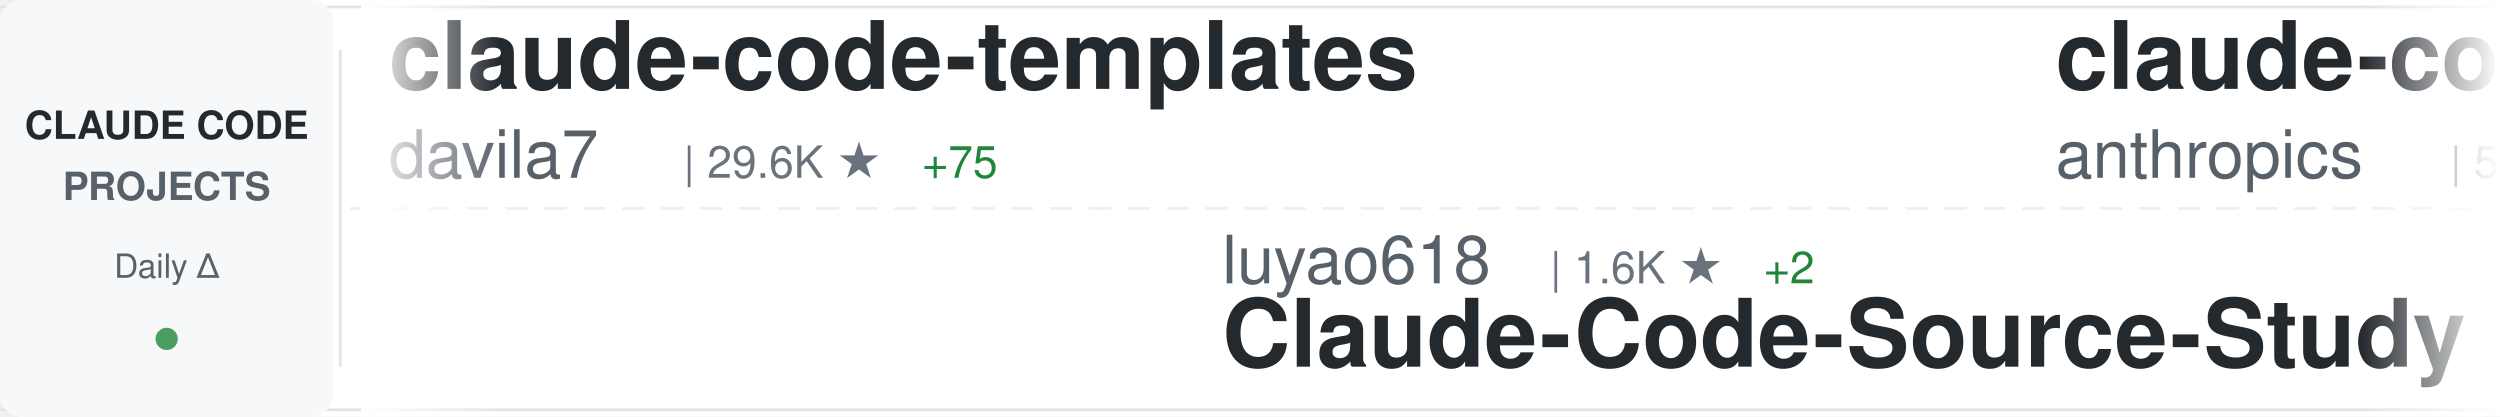
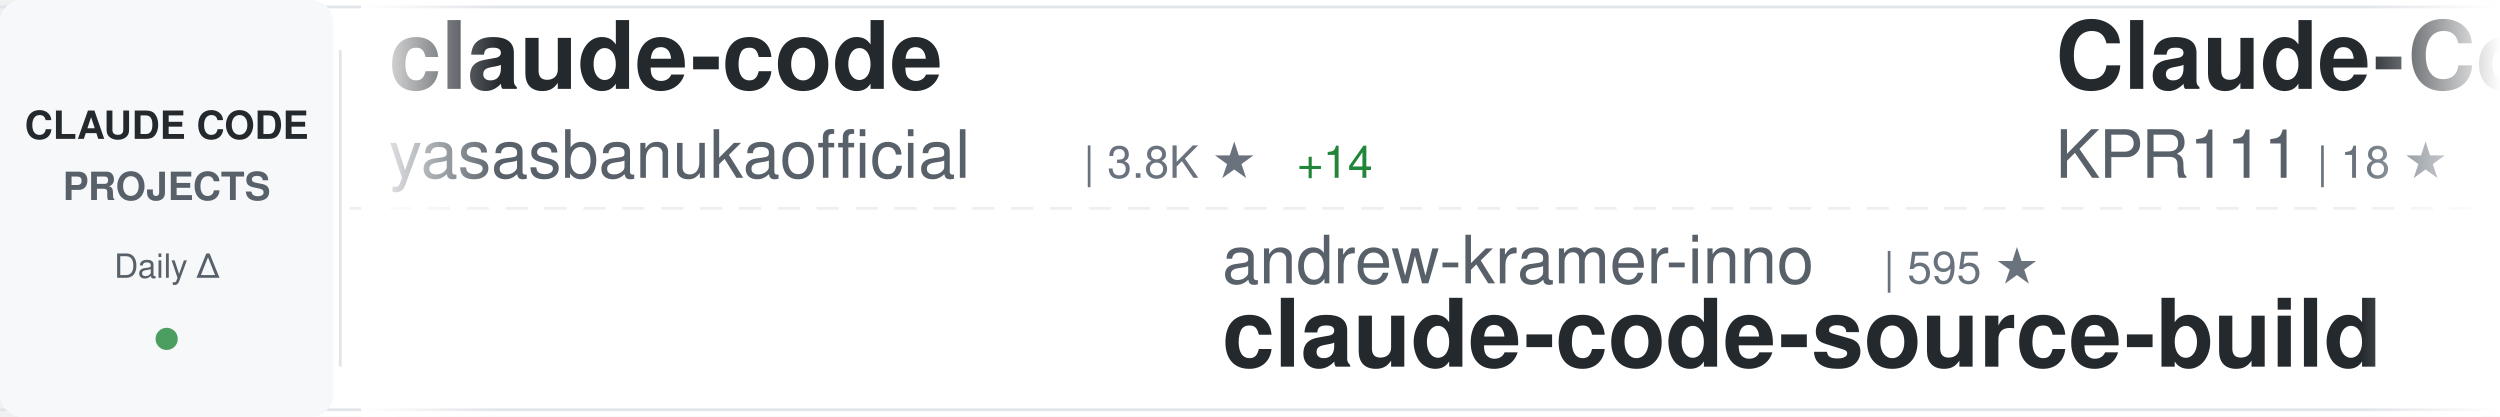
<svg xmlns="http://www.w3.org/2000/svg" width="900" height="150">
  <defs>
    <linearGradient id="awesomeLeftFade" x1="0%" y1="0%" x2="100%" y2="0%">
      <stop offset="0%" style="stop-color:#ffffff;stop-opacity:1" />
      <stop offset="100%" style="stop-color:#ffffff;stop-opacity:0" />
    </linearGradient>
    <linearGradient id="awesomeRightFade" x1="0%" y1="0%" x2="100%" y2="0%">
      <stop offset="0%" style="stop-color:#ffffff;stop-opacity:0" />
      <stop offset="100%" style="stop-color:#ffffff;stop-opacity:1" />
    </linearGradient>
  </defs>
  <rect width="900" height="150" fill="#ffffff" rx="8" />
  <rect x="0" y="2" width="900" height="1" fill="#e1e4e8" />
  <rect x="0" y="147" width="900" height="1" fill="#e1e4e8" />
  <line x1="0" y1="75" x2="900" y2="75" stroke="#e1e4e8" stroke-width="1" stroke-dasharray="8 6" opacity="0.6" />
  <rect x="0" y="0" width="120" height="150" fill="#f6f8fa" rx="8" />
  <text x="60" y="50" font-family="-apple-system, BlinkMacSystemFont, 'Segoe UI', Helvetica, Arial, sans-serif" font-size="14" font-weight="600" fill="#24292e" text-anchor="middle">CLAUDE CODE</text>
  <text x="60" y="72" font-family="-apple-system, BlinkMacSystemFont, 'Segoe UI', Helvetica, Arial, sans-serif" font-size="14" font-weight="600" fill="#586069" text-anchor="middle">PROJECTS</text>
  <text x="60" y="100" font-family="-apple-system, BlinkMacSystemFont, 'Segoe UI', Helvetica, Arial, sans-serif" font-size="12" font-weight="500" fill="#586069" text-anchor="middle">Daily Δ</text>
  <circle cx="60" cy="122" r="4" fill="#22863a" opacity="0.8" />
  <rect x="122" y="18" width="1" height="114" fill="#e1e4e8" />
  <clipPath id="awesomeTickerClip">
    <rect x="130" y="0" width="770" height="150" />
  </clipPath>
  <g clip-path="url(#awesomeTickerClip)">
    <g id="awesomeTickerItems">
      <animateTransform attributeName="transform" attributeType="XML" type="translate" from="0 0" to="-3000 0" dur="54s" repeatCount="indefinite" />
      <g transform="translate(0, 0)">
-         <text x="140" y="32" font-family="-apple-system, BlinkMacSystemFont, 'Segoe UI', Helvetica, Arial, sans-serif" font-size="34" font-weight="600" fill="#24292e">claude-code-templates</text>
-         <text x="140" y="64" font-family="-apple-system, BlinkMacSystemFont, 'Segoe UI', Helvetica, Arial, sans-serif" font-size="24" font-weight="400" fill="#586069">davila7</text>
-         <text x="246" y="64" font-family="-apple-system, BlinkMacSystemFont, 'Segoe UI', Helvetica, Arial, sans-serif" font-size="16" font-weight="500" fill="#6a737d">| 29.6K ★</text>
-         <text x="332" y="64" font-family="-apple-system, BlinkMacSystemFont, 'Segoe UI', Helvetica, Arial, sans-serif" font-size="16" font-weight="500" fill="#22863a"> +75</text>
+         <text x="140" y="32" font-family="-apple-system, BlinkMacSystemFont, 'Segoe UI', Helvetica, Arial, sans-serif" font-size="34" font-weight="600" fill="#24292e">claude-code</text>
+         <text x="140" y="64" font-family="-apple-system, BlinkMacSystemFont, 'Segoe UI', Helvetica, Arial, sans-serif" font-size="24" font-weight="400" fill="#586069">yasasbanukaofficial</text>
+         <text x="390" y="64" font-family="-apple-system, BlinkMacSystemFont, 'Segoe UI', Helvetica, Arial, sans-serif" font-size="16" font-weight="500" fill="#6a737d">| 3.8K ★</text>
+         <text x="467" y="64" font-family="-apple-system, BlinkMacSystemFont, 'Segoe UI', Helvetica, Arial, sans-serif" font-size="16" font-weight="500" fill="#22863a"> +14</text>
      </g>
      <g transform="translate(300, 0)">
-         <text x="140" y="102" font-family="-apple-system, BlinkMacSystemFont, 'Segoe UI', Helvetica, Arial, sans-serif" font-size="24" font-weight="400" fill="#586069">luyao618</text>
-         <text x="258" y="102" font-family="-apple-system, BlinkMacSystemFont, 'Segoe UI', Helvetica, Arial, sans-serif" font-size="16" font-weight="500" fill="#6a737d">| 1.6K ★</text>
-         <text x="335" y="102" font-family="-apple-system, BlinkMacSystemFont, 'Segoe UI', Helvetica, Arial, sans-serif" font-size="16" font-weight="500" fill="#22863a"> +2</text>
-         <text x="140" y="132" font-family="-apple-system, BlinkMacSystemFont, 'Segoe UI', Helvetica, Arial, sans-serif" font-size="34" font-weight="600" fill="#24292e">Claude-Code-Source-Study</text>
+         <text x="140" y="102" font-family="-apple-system, BlinkMacSystemFont, 'Segoe UI', Helvetica, Arial, sans-serif" font-size="24" font-weight="400" fill="#586069">andrew-kramer-inno</text>
+         <text x="378" y="102" font-family="-apple-system, BlinkMacSystemFont, 'Segoe UI', Helvetica, Arial, sans-serif" font-size="16" font-weight="500" fill="#6a737d">| 595 ★</text>
+         <text x="140" y="132" font-family="-apple-system, BlinkMacSystemFont, 'Segoe UI', Helvetica, Arial, sans-serif" font-size="34" font-weight="600" fill="#24292e">claude-code-source-build</text>
      </g>
      <g transform="translate(600, 0)">
-         <text x="140" y="32" font-family="-apple-system, BlinkMacSystemFont, 'Segoe UI', Helvetica, Arial, sans-serif" font-size="34" font-weight="600" fill="#24292e">claude-code-security-rev...</text>
-         <text x="140" y="64" font-family="-apple-system, BlinkMacSystemFont, 'Segoe UI', Helvetica, Arial, sans-serif" font-size="24" font-weight="400" fill="#586069">anthropics</text>
-         <text x="282" y="64" font-family="-apple-system, BlinkMacSystemFont, 'Segoe UI', Helvetica, Arial, sans-serif" font-size="16" font-weight="500" fill="#6a737d">| 5.6K ★</text>
-         <text x="359" y="64" font-family="-apple-system, BlinkMacSystemFont, 'Segoe UI', Helvetica, Arial, sans-serif" font-size="16" font-weight="500" fill="#22863a"> +13</text>
+         <text x="140" y="32" font-family="-apple-system, BlinkMacSystemFont, 'Segoe UI', Helvetica, Arial, sans-serif" font-size="34" font-weight="600" fill="#24292e">Claude-Code</text>
+         <text x="140" y="64" font-family="-apple-system, BlinkMacSystemFont, 'Segoe UI', Helvetica, Arial, sans-serif" font-size="24" font-weight="400" fill="#586069">KPR111</text>
+         <text x="234" y="64" font-family="-apple-system, BlinkMacSystemFont, 'Segoe UI', Helvetica, Arial, sans-serif" font-size="16" font-weight="500" fill="#6a737d">| 18 ★</text>
      </g>
      <g transform="translate(900, 0)">
-         <text x="140" y="102" font-family="-apple-system, BlinkMacSystemFont, 'Segoe UI', Helvetica, Arial, sans-serif" font-size="24" font-weight="400" fill="#586069">digitalsamba</text>
-         <text x="306" y="102" font-family="-apple-system, BlinkMacSystemFont, 'Segoe UI', Helvetica, Arial, sans-serif" font-size="16" font-weight="500" fill="#6a737d">| 1.8K ★</text>
-         <text x="383" y="102" font-family="-apple-system, BlinkMacSystemFont, 'Segoe UI', Helvetica, Arial, sans-serif" font-size="16" font-weight="500" fill="#22863a"> +5</text>
-         <text x="140" y="132" font-family="-apple-system, BlinkMacSystemFont, 'Segoe UI', Helvetica, Arial, sans-serif" font-size="34" font-weight="600" fill="#24292e">claude-code-video-toolki...</text>
+         <text x="140" y="102" font-family="-apple-system, BlinkMacSystemFont, 'Segoe UI', Helvetica, Arial, sans-serif" font-size="24" font-weight="400" fill="#586069">OneRedOak</text>
+         <text x="270" y="102" font-family="-apple-system, BlinkMacSystemFont, 'Segoe UI', Helvetica, Arial, sans-serif" font-size="16" font-weight="500" fill="#6a737d">| 3.9K ★</text>
+         <text x="347" y="102" font-family="-apple-system, BlinkMacSystemFont, 'Segoe UI', Helvetica, Arial, sans-serif" font-size="16" font-weight="500" fill="#22863a"> +3</text>
+         <text x="140" y="132" font-family="-apple-system, BlinkMacSystemFont, 'Segoe UI', Helvetica, Arial, sans-serif" font-size="34" font-weight="600" fill="#24292e">claude-code-workflows</text>
      </g>
      <g transform="translate(1200, 0)">
-         <text x="140" y="32" font-family="-apple-system, BlinkMacSystemFont, 'Segoe UI', Helvetica, Arial, sans-serif" font-size="34" font-weight="600" fill="#24292e">claude-code-skills</text>
-         <text x="140" y="64" font-family="-apple-system, BlinkMacSystemFont, 'Segoe UI', Helvetica, Arial, sans-serif" font-size="24" font-weight="400" fill="#586069">daymade</text>
-         <text x="246" y="64" font-family="-apple-system, BlinkMacSystemFont, 'Segoe UI', Helvetica, Arial, sans-serif" font-size="16" font-weight="500" fill="#6a737d">| 1.3K ★</text>
-         <text x="323" y="64" font-family="-apple-system, BlinkMacSystemFont, 'Segoe UI', Helvetica, Arial, sans-serif" font-size="16" font-weight="500" fill="#22863a"> +2</text>
+         <text x="140" y="32" font-family="-apple-system, BlinkMacSystemFont, 'Segoe UI', Helvetica, Arial, sans-serif" font-size="34" font-weight="600" fill="#24292e">claude-code-plugins-plus...</text>
+         <text x="140" y="64" font-family="-apple-system, BlinkMacSystemFont, 'Segoe UI', Helvetica, Arial, sans-serif" font-size="24" font-weight="400" fill="#586069">jeremylongshore</text>
+         <text x="342" y="64" font-family="-apple-system, BlinkMacSystemFont, 'Segoe UI', Helvetica, Arial, sans-serif" font-size="16" font-weight="500" fill="#6a737d">| 2.5K ★</text>
+         <text x="419" y="64" font-family="-apple-system, BlinkMacSystemFont, 'Segoe UI', Helvetica, Arial, sans-serif" font-size="16" font-weight="500" fill="#22863a"> +1</text>
      </g>
      <g transform="translate(1500, 0)">
        <text x="140" y="102" font-family="-apple-system, BlinkMacSystemFont, 'Segoe UI', Helvetica, Arial, sans-serif" font-size="24" font-weight="400" fill="#586069">LING71671</text>
        <text x="270" y="102" font-family="-apple-system, BlinkMacSystemFont, 'Segoe UI', Helvetica, Arial, sans-serif" font-size="16" font-weight="500" fill="#6a737d">| 918 ★</text>
        <text x="140" y="132" font-family="-apple-system, BlinkMacSystemFont, 'Segoe UI', Helvetica, Arial, sans-serif" font-size="34" font-weight="600" fill="#24292e">Open-ClaudeCode</text>
      </g>
      <g transform="translate(1800, 0)">
-         <text x="140" y="32" font-family="-apple-system, BlinkMacSystemFont, 'Segoe UI', Helvetica, Arial, sans-serif" font-size="34" font-weight="600" fill="#24292e">claude-code-showcase</text>
-         <text x="140" y="64" font-family="-apple-system, BlinkMacSystemFont, 'Segoe UI', Helvetica, Arial, sans-serif" font-size="24" font-weight="400" fill="#586069">ChrisWiles</text>
-         <text x="282" y="64" font-family="-apple-system, BlinkMacSystemFont, 'Segoe UI', Helvetica, Arial, sans-serif" font-size="16" font-weight="500" fill="#6a737d">| 6.0K ★</text>
-         <text x="359" y="64" font-family="-apple-system, BlinkMacSystemFont, 'Segoe UI', Helvetica, Arial, sans-serif" font-size="16" font-weight="500" fill="#22863a"> +3</text>
+         <text x="140" y="32" font-family="-apple-system, BlinkMacSystemFont, 'Segoe UI', Helvetica, Arial, sans-serif" font-size="34" font-weight="600" fill="#24292e">pi-vs-claude-code</text>
+         <text x="140" y="64" font-family="-apple-system, BlinkMacSystemFont, 'Segoe UI', Helvetica, Arial, sans-serif" font-size="24" font-weight="400" fill="#586069">disler</text>
+         <text x="234" y="64" font-family="-apple-system, BlinkMacSystemFont, 'Segoe UI', Helvetica, Arial, sans-serif" font-size="16" font-weight="500" fill="#6a737d">| 1.5K ★</text>
+         <text x="311" y="64" font-family="-apple-system, BlinkMacSystemFont, 'Segoe UI', Helvetica, Arial, sans-serif" font-size="16" font-weight="500" fill="#22863a"> +8</text>
      </g>
      <g transform="translate(2100, 0)">
+         <text x="140" y="102" font-family="-apple-system, BlinkMacSystemFont, 'Segoe UI', Helvetica, Arial, sans-serif" font-size="24" font-weight="400" fill="#586069">jarmuine</text>
+         <text x="258" y="102" font-family="-apple-system, BlinkMacSystemFont, 'Segoe UI', Helvetica, Arial, sans-serif" font-size="16" font-weight="500" fill="#6a737d">| 2.2K ★</text>
+         <text x="335" y="102" font-family="-apple-system, BlinkMacSystemFont, 'Segoe UI', Helvetica, Arial, sans-serif" font-size="16" font-weight="500" fill="#22863a"> +2</text>
+         <text x="140" y="132" font-family="-apple-system, BlinkMacSystemFont, 'Segoe UI', Helvetica, Arial, sans-serif" font-size="34" font-weight="600" fill="#24292e">claude-code</text>
+       </g>
+       <g transform="translate(2400, 0)">
+         <text x="140" y="32" font-family="-apple-system, BlinkMacSystemFont, 'Segoe UI', Helvetica, Arial, sans-serif" font-size="34" font-weight="600" fill="#24292e">claude-code-source</text>
+         <text x="140" y="64" font-family="-apple-system, BlinkMacSystemFont, 'Segoe UI', Helvetica, Arial, sans-serif" font-size="24" font-weight="400" fill="#586069">AprilNEA</text>
+         <text x="258" y="64" font-family="-apple-system, BlinkMacSystemFont, 'Segoe UI', Helvetica, Arial, sans-serif" font-size="16" font-weight="500" fill="#6a737d">| 391 ★</text>
+       </g>
+       <g transform="translate(2700, 0)">
+         <text x="140" y="102" font-family="-apple-system, BlinkMacSystemFont, 'Segoe UI', Helvetica, Arial, sans-serif" font-size="24" font-weight="400" fill="#586069">kodu-ai</text>
+         <text x="246" y="102" font-family="-apple-system, BlinkMacSystemFont, 'Segoe UI', Helvetica, Arial, sans-serif" font-size="16" font-weight="500" fill="#6a737d">| 5.3K ★</text>
+         <text x="323" y="102" font-family="-apple-system, BlinkMacSystemFont, 'Segoe UI', Helvetica, Arial, sans-serif" font-size="16" font-weight="500" fill="#22863a"> +2</text>
+         <text x="140" y="132" font-family="-apple-system, BlinkMacSystemFont, 'Segoe UI', Helvetica, Arial, sans-serif" font-size="34" font-weight="600" fill="#24292e">claude-coder</text>
+       </g>
+       <g transform="translate(3000, 0)">
+         <text x="140" y="32" font-family="-apple-system, BlinkMacSystemFont, 'Segoe UI', Helvetica, Arial, sans-serif" font-size="34" font-weight="600" fill="#24292e">claude-code</text>
+         <text x="140" y="64" font-family="-apple-system, BlinkMacSystemFont, 'Segoe UI', Helvetica, Arial, sans-serif" font-size="24" font-weight="400" fill="#586069">yasasbanukaofficial</text>
+         <text x="390" y="64" font-family="-apple-system, BlinkMacSystemFont, 'Segoe UI', Helvetica, Arial, sans-serif" font-size="16" font-weight="500" fill="#6a737d">| 3.8K ★</text>
+         <text x="467" y="64" font-family="-apple-system, BlinkMacSystemFont, 'Segoe UI', Helvetica, Arial, sans-serif" font-size="16" font-weight="500" fill="#22863a"> +14</text>
+       </g>
+       <g transform="translate(3300, 0)">
        <text x="140" y="102" font-family="-apple-system, BlinkMacSystemFont, 'Segoe UI', Helvetica, Arial, sans-serif" font-size="24" font-weight="400" fill="#586069">andrew-kramer-inno</text>
        <text x="378" y="102" font-family="-apple-system, BlinkMacSystemFont, 'Segoe UI', Helvetica, Arial, sans-serif" font-size="16" font-weight="500" fill="#6a737d">| 595 ★</text>
        <text x="140" y="132" font-family="-apple-system, BlinkMacSystemFont, 'Segoe UI', Helvetica, Arial, sans-serif" font-size="34" font-weight="600" fill="#24292e">claude-code-source-build</text>
      </g>
-       <g transform="translate(2400, 0)">
-         <text x="140" y="32" font-family="-apple-system, BlinkMacSystemFont, 'Segoe UI', Helvetica, Arial, sans-serif" font-size="34" font-weight="600" fill="#24292e">claude-code-plugins-plus...</text>
-         <text x="140" y="64" font-family="-apple-system, BlinkMacSystemFont, 'Segoe UI', Helvetica, Arial, sans-serif" font-size="24" font-weight="400" fill="#586069">jeremylongshore</text>
-         <text x="342" y="64" font-family="-apple-system, BlinkMacSystemFont, 'Segoe UI', Helvetica, Arial, sans-serif" font-size="16" font-weight="500" fill="#6a737d">| 2.5K ★</text>
-         <text x="419" y="64" font-family="-apple-system, BlinkMacSystemFont, 'Segoe UI', Helvetica, Arial, sans-serif" font-size="16" font-weight="500" fill="#22863a"> +1</text>
-       </g>
-       <g transform="translate(2700, 0)">
-         <text x="140" y="102" font-family="-apple-system, BlinkMacSystemFont, 'Segoe UI', Helvetica, Arial, sans-serif" font-size="24" font-weight="400" fill="#586069">sugyan</text>
-         <text x="234" y="102" font-family="-apple-system, BlinkMacSystemFont, 'Segoe UI', Helvetica, Arial, sans-serif" font-size="16" font-weight="500" fill="#6a737d">| 1.1K ★</text>
-         <text x="311" y="102" font-family="-apple-system, BlinkMacSystemFont, 'Segoe UI', Helvetica, Arial, sans-serif" font-size="16" font-weight="500" fill="#22863a"> +1</text>
-         <text x="140" y="132" font-family="-apple-system, BlinkMacSystemFont, 'Segoe UI', Helvetica, Arial, sans-serif" font-size="34" font-weight="600" fill="#24292e">claude-code-webui</text>
-       </g>
-       <g transform="translate(3000, 0)">
-         <text x="140" y="32" font-family="-apple-system, BlinkMacSystemFont, 'Segoe UI', Helvetica, Arial, sans-serif" font-size="34" font-weight="600" fill="#24292e">claude-code-templates</text>
-         <text x="140" y="64" font-family="-apple-system, BlinkMacSystemFont, 'Segoe UI', Helvetica, Arial, sans-serif" font-size="24" font-weight="400" fill="#586069">davila7</text>
-         <text x="246" y="64" font-family="-apple-system, BlinkMacSystemFont, 'Segoe UI', Helvetica, Arial, sans-serif" font-size="16" font-weight="500" fill="#6a737d">| 29.6K ★</text>
-         <text x="332" y="64" font-family="-apple-system, BlinkMacSystemFont, 'Segoe UI', Helvetica, Arial, sans-serif" font-size="16" font-weight="500" fill="#22863a"> +75</text>
-       </g>
-       <g transform="translate(3300, 0)">
-         <text x="140" y="102" font-family="-apple-system, BlinkMacSystemFont, 'Segoe UI', Helvetica, Arial, sans-serif" font-size="24" font-weight="400" fill="#586069">luyao618</text>
-         <text x="258" y="102" font-family="-apple-system, BlinkMacSystemFont, 'Segoe UI', Helvetica, Arial, sans-serif" font-size="16" font-weight="500" fill="#6a737d">| 1.6K ★</text>
-         <text x="335" y="102" font-family="-apple-system, BlinkMacSystemFont, 'Segoe UI', Helvetica, Arial, sans-serif" font-size="16" font-weight="500" fill="#22863a"> +2</text>
-         <text x="140" y="132" font-family="-apple-system, BlinkMacSystemFont, 'Segoe UI', Helvetica, Arial, sans-serif" font-size="34" font-weight="600" fill="#24292e">Claude-Code-Source-Study</text>
-       </g>
      <g transform="translate(3600, 0)">
-         <text x="140" y="32" font-family="-apple-system, BlinkMacSystemFont, 'Segoe UI', Helvetica, Arial, sans-serif" font-size="34" font-weight="600" fill="#24292e">claude-code-security-rev...</text>
-         <text x="140" y="64" font-family="-apple-system, BlinkMacSystemFont, 'Segoe UI', Helvetica, Arial, sans-serif" font-size="24" font-weight="400" fill="#586069">anthropics</text>
-         <text x="282" y="64" font-family="-apple-system, BlinkMacSystemFont, 'Segoe UI', Helvetica, Arial, sans-serif" font-size="16" font-weight="500" fill="#6a737d">| 5.6K ★</text>
-         <text x="359" y="64" font-family="-apple-system, BlinkMacSystemFont, 'Segoe UI', Helvetica, Arial, sans-serif" font-size="16" font-weight="500" fill="#22863a"> +13</text>
+         <text x="140" y="32" font-family="-apple-system, BlinkMacSystemFont, 'Segoe UI', Helvetica, Arial, sans-serif" font-size="34" font-weight="600" fill="#24292e">Claude-Code</text>
+         <text x="140" y="64" font-family="-apple-system, BlinkMacSystemFont, 'Segoe UI', Helvetica, Arial, sans-serif" font-size="24" font-weight="400" fill="#586069">KPR111</text>
+         <text x="234" y="64" font-family="-apple-system, BlinkMacSystemFont, 'Segoe UI', Helvetica, Arial, sans-serif" font-size="16" font-weight="500" fill="#6a737d">| 18 ★</text>
      </g>
      <g transform="translate(3900, 0)">
-         <text x="140" y="102" font-family="-apple-system, BlinkMacSystemFont, 'Segoe UI', Helvetica, Arial, sans-serif" font-size="24" font-weight="400" fill="#586069">digitalsamba</text>
-         <text x="306" y="102" font-family="-apple-system, BlinkMacSystemFont, 'Segoe UI', Helvetica, Arial, sans-serif" font-size="16" font-weight="500" fill="#6a737d">| 1.8K ★</text>
-         <text x="383" y="102" font-family="-apple-system, BlinkMacSystemFont, 'Segoe UI', Helvetica, Arial, sans-serif" font-size="16" font-weight="500" fill="#22863a"> +5</text>
-         <text x="140" y="132" font-family="-apple-system, BlinkMacSystemFont, 'Segoe UI', Helvetica, Arial, sans-serif" font-size="34" font-weight="600" fill="#24292e">claude-code-video-toolki...</text>
+         <text x="140" y="102" font-family="-apple-system, BlinkMacSystemFont, 'Segoe UI', Helvetica, Arial, sans-serif" font-size="24" font-weight="400" fill="#586069">OneRedOak</text>
+         <text x="270" y="102" font-family="-apple-system, BlinkMacSystemFont, 'Segoe UI', Helvetica, Arial, sans-serif" font-size="16" font-weight="500" fill="#6a737d">| 3.9K ★</text>
+         <text x="347" y="102" font-family="-apple-system, BlinkMacSystemFont, 'Segoe UI', Helvetica, Arial, sans-serif" font-size="16" font-weight="500" fill="#22863a"> +3</text>
+         <text x="140" y="132" font-family="-apple-system, BlinkMacSystemFont, 'Segoe UI', Helvetica, Arial, sans-serif" font-size="34" font-weight="600" fill="#24292e">claude-code-workflows</text>
      </g>
    </g>
  </g>
  <rect x="130" y="0" width="50" height="150" fill="url(#awesomeLeftFade)" />
  <rect x="850" y="0" width="50" height="150" fill="url(#awesomeRightFade)" />
</svg>
